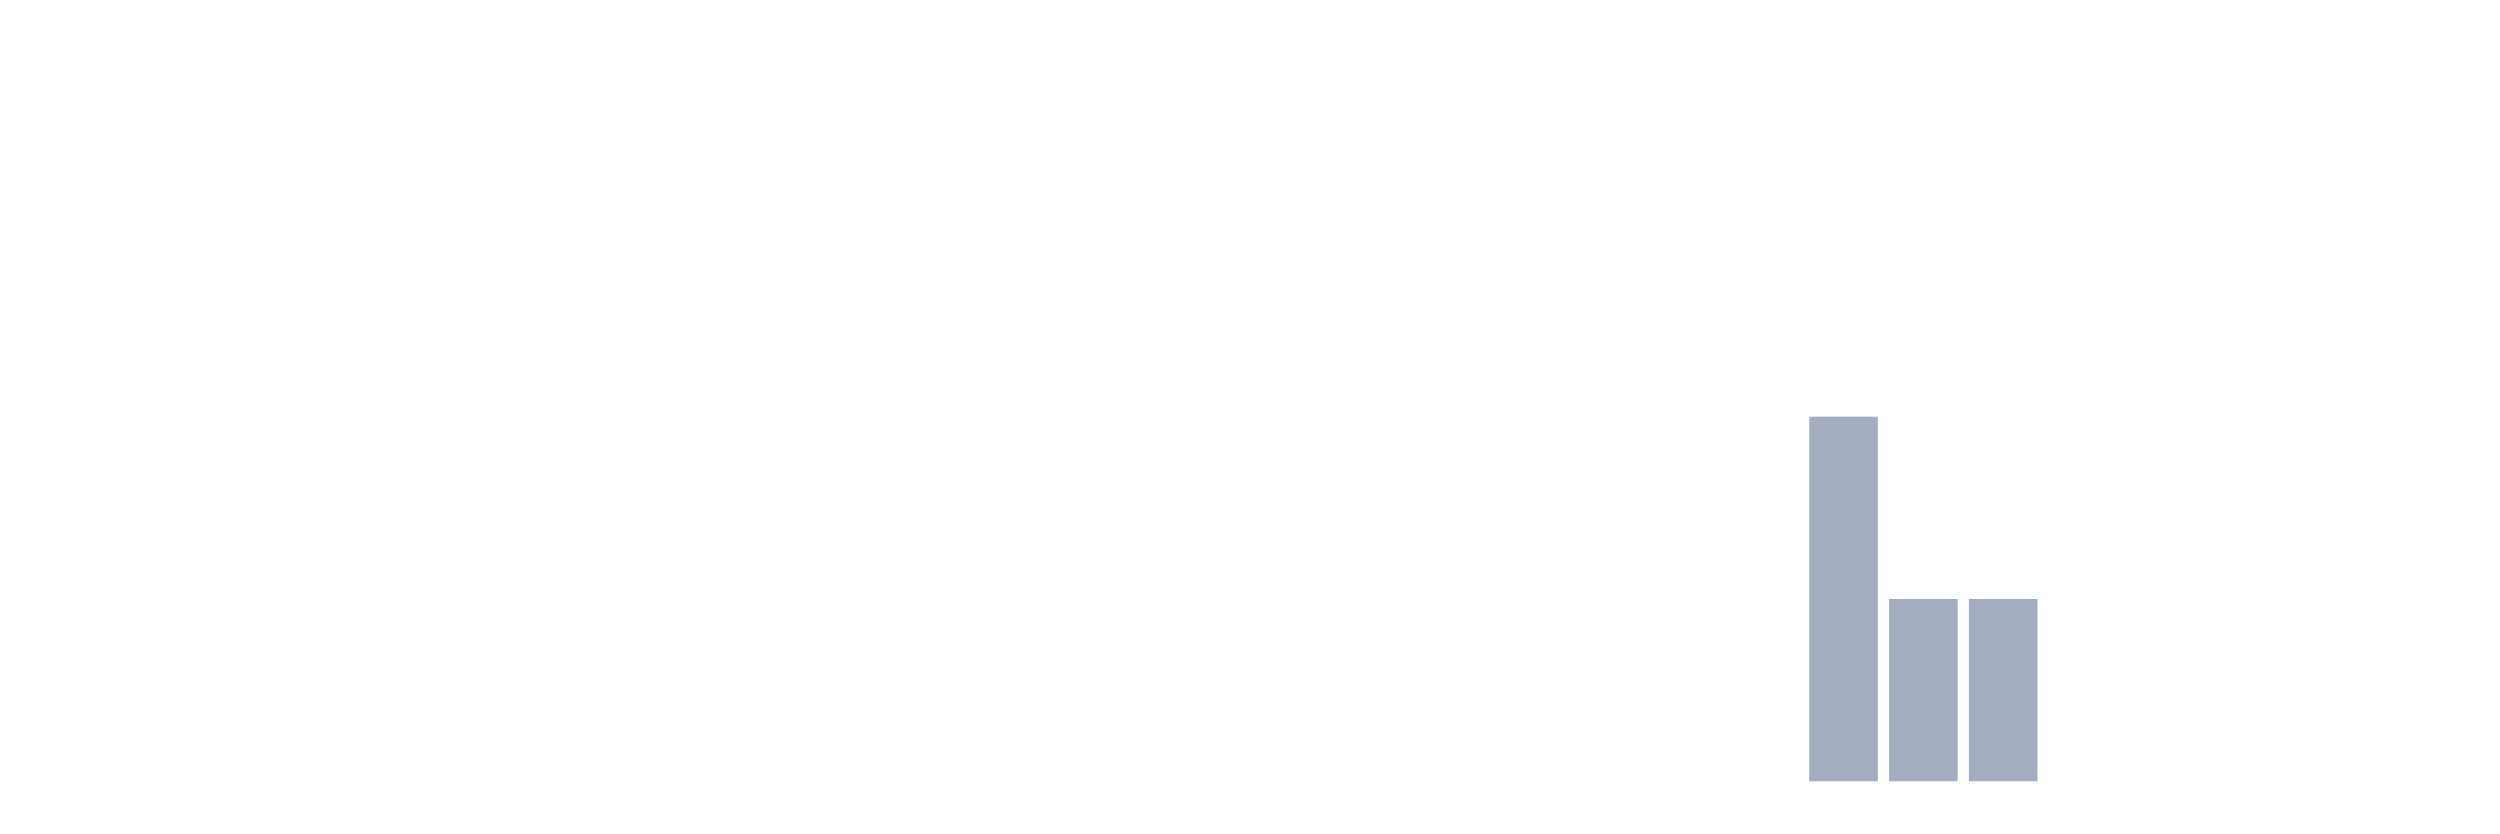
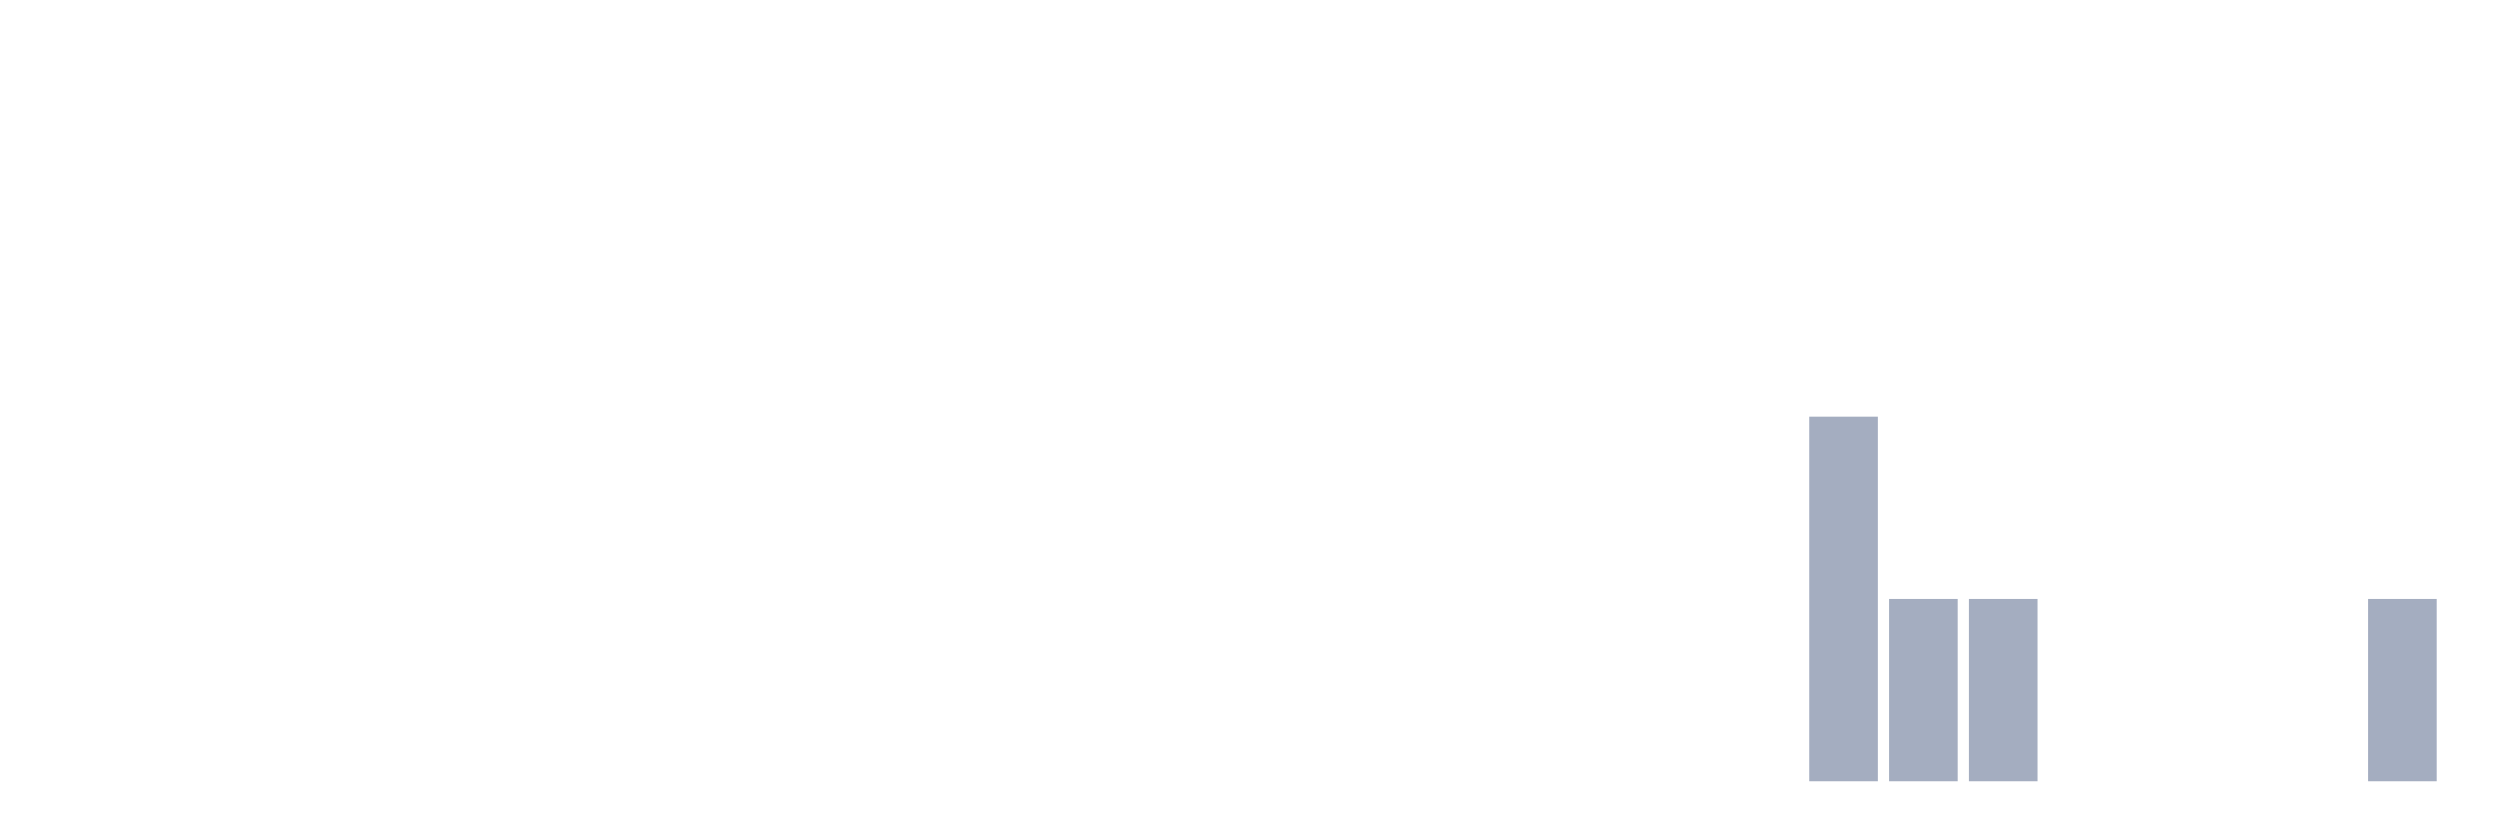
<svg xmlns="http://www.w3.org/2000/svg" viewBox="0 0 480 160">
  <g transform="translate(10,10)">
    <rect class="bar" x="0.153" width="13.175" y="140" height="0" fill="rgb(164,173,192)" />
    <rect class="bar" x="15.482" width="13.175" y="140" height="0" fill="rgb(164,173,192)" />
    <rect class="bar" x="30.81" width="13.175" y="140" height="0" fill="rgb(164,173,192)" />
    <rect class="bar" x="46.138" width="13.175" y="140" height="0" fill="rgb(164,173,192)" />
    <rect class="bar" x="61.466" width="13.175" y="140" height="0" fill="rgb(164,173,192)" />
    <rect class="bar" x="76.794" width="13.175" y="140" height="0" fill="rgb(164,173,192)" />
    <rect class="bar" x="92.123" width="13.175" y="140" height="0" fill="rgb(164,173,192)" />
    <rect class="bar" x="107.451" width="13.175" y="140" height="0" fill="rgb(164,173,192)" />
    <rect class="bar" x="122.779" width="13.175" y="140" height="0" fill="rgb(164,173,192)" />
    <rect class="bar" x="138.107" width="13.175" y="140" height="0" fill="rgb(164,173,192)" />
    <rect class="bar" x="153.436" width="13.175" y="140" height="0" fill="rgb(164,173,192)" />
    <rect class="bar" x="168.764" width="13.175" y="140" height="0" fill="rgb(164,173,192)" />
    <rect class="bar" x="184.092" width="13.175" y="140" height="0" fill="rgb(164,173,192)" />
    <rect class="bar" x="199.42" width="13.175" y="140" height="0" fill="rgb(164,173,192)" />
    <rect class="bar" x="214.748" width="13.175" y="140" height="0" fill="rgb(164,173,192)" />
    <rect class="bar" x="230.077" width="13.175" y="140" height="0" fill="rgb(164,173,192)" />
    <rect class="bar" x="245.405" width="13.175" y="140" height="0" fill="rgb(164,173,192)" />
    <rect class="bar" x="260.733" width="13.175" y="140" height="0" fill="rgb(164,173,192)" />
    <rect class="bar" x="276.061" width="13.175" y="140" height="0" fill="rgb(164,173,192)" />
    <rect class="bar" x="291.39" width="13.175" y="140" height="0" fill="rgb(164,173,192)" />
    <rect class="bar" x="306.718" width="13.175" y="140" height="0" fill="rgb(164,173,192)" />
    <rect class="bar" x="322.046" width="13.175" y="140" height="0" fill="rgb(164,173,192)" />
    <rect class="bar" x="337.374" width="13.175" y="70" height="70" fill="rgb(164,173,192)" />
    <rect class="bar" x="352.702" width="13.175" y="105" height="35" fill="rgb(164,173,192)" />
    <rect class="bar" x="368.031" width="13.175" y="105" height="35" fill="rgb(164,173,192)" />
    <rect class="bar" x="383.359" width="13.175" y="140" height="0" fill="rgb(164,173,192)" />
    <rect class="bar" x="398.687" width="13.175" y="140" height="0" fill="rgb(164,173,192)" />
    <rect class="bar" x="414.015" width="13.175" y="140" height="0" fill="rgb(164,173,192)" />
    <rect class="bar" x="429.344" width="13.175" y="140" height="0" fill="rgb(164,173,192)" />
-     <rect class="bar" x="444.672" width="13.175" y="140" height="0" fill="rgb(164,173,192)" />
+     <rect class="bar" x="444.672" width="13.175" y="105" height="35" fill="rgb(164,173,192)" />
  </g>
</svg>
